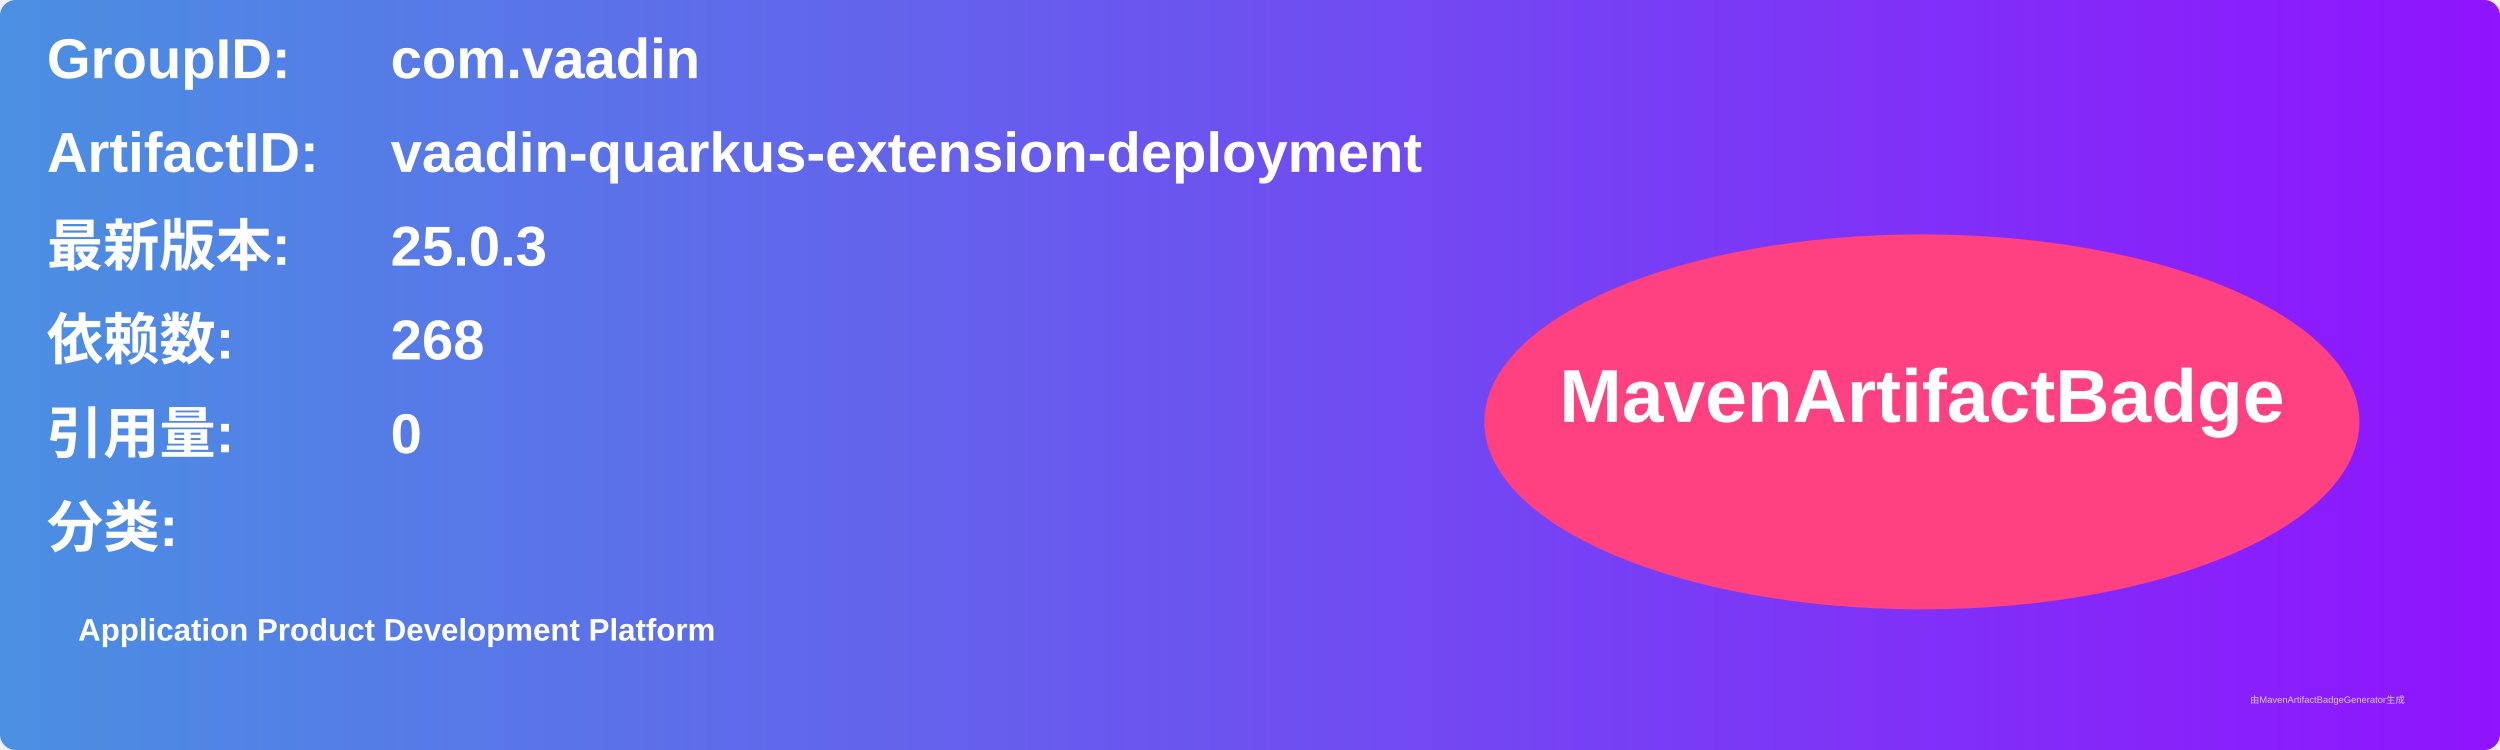
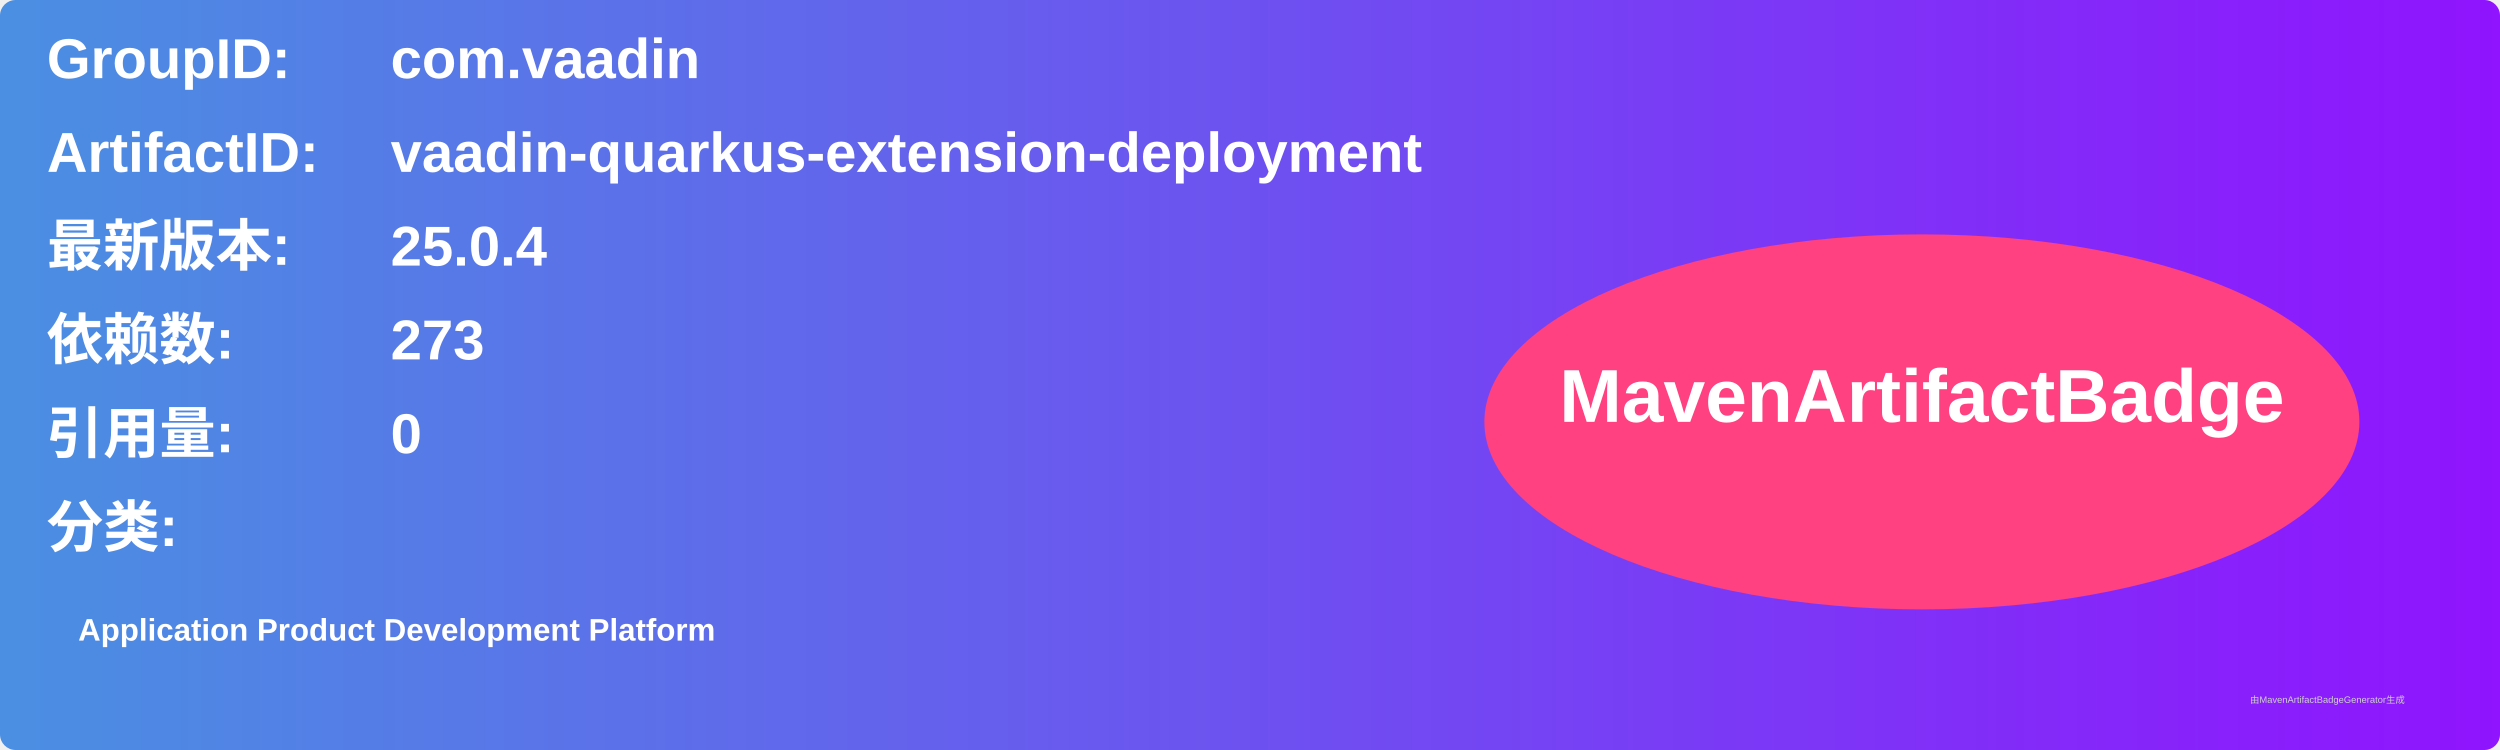
<svg xmlns="http://www.w3.org/2000/svg" width="800" height="240" viewBox="0 0 800 240">
  <linearGradient id="grad" x1="0%" y1="0%" x2="100%" y2="0%">
    <stop offset="0%" stop-color="#4a90e2" />
    <stop offset="100%" stop-color="#9013fe" />
  </linearGradient>
  <rect width="100%" height="100%" rx="5" ry="5" fill="url(#grad)" />
  <g transform="translate(15, 15)">
    <text x="0" y="10" font-family="Arial" font-size="18" fill="white" font-weight="bold" width="260">GroupID:</text>
    <text x="110" y="10" font-family="Arial" font-size="18" fill="white" font-weight="bold" width="460">com.vaadin</text>
    <text x="0" y="40" font-family="Arial" font-size="18" fill="white" font-weight="bold" width="260">ArtifactID:</text>
    <text x="110" y="40" font-family="Arial" font-size="18" fill="white" font-weight="bold" width="460">vaadin-quarkus-extension-deployment</text>
    <text x="0" y="70" font-family="Arial" font-size="18" fill="white" font-weight="bold">最新版本:</text>
    <text x="110" y="70" font-family="Arial" font-size="18" fill="white" font-weight="bold">
-       <tspan font-weight="bold">25.0.3</tspan>
+       <tspan font-weight="bold">25.0.4</tspan>
    </text>
    <text x="0" y="100" font-family="Arial" font-size="18" fill="white" font-weight="bold">依赖数: </text>
    <text x="110" y="100" font-family="Arial" font-size="18" fill="white">
-       <tspan font-weight="bold">268</tspan>
+       <tspan font-weight="bold">273</tspan>
    </text>
    <text x="0" y="130" font-family="Arial" font-size="18" fill="white" font-weight="bold">引用量: </text>
    <text x="110" y="130" font-family="Arial" font-size="18" fill="white">
      <tspan font-weight="bold">0</tspan>
    </text>
    <text x="0" y="160" font-family="Arial" font-size="18" fill="white" font-weight="bold">分类:</text>
    <text x="10" y="190" font-family="Arial" font-size="10" fill="white">
      <tspan font-weight="bold">Application Product Development Platform</tspan>
    </text>
    <ellipse cx="600" cy="120" rx="140" ry="60" fill="#ff4081" />
    <text x="600" y="120" text-anchor="middle" font-family="Arial" font-size="24" fill="white" font-weight="bold">MavenArtifactBadge</text>
  </g>
  <text x="720" y="225" font-family="Arial" font-size="3" fill="#d0d0d0">由MavenArtifactBadgeGenerator生成</text>
</svg>
